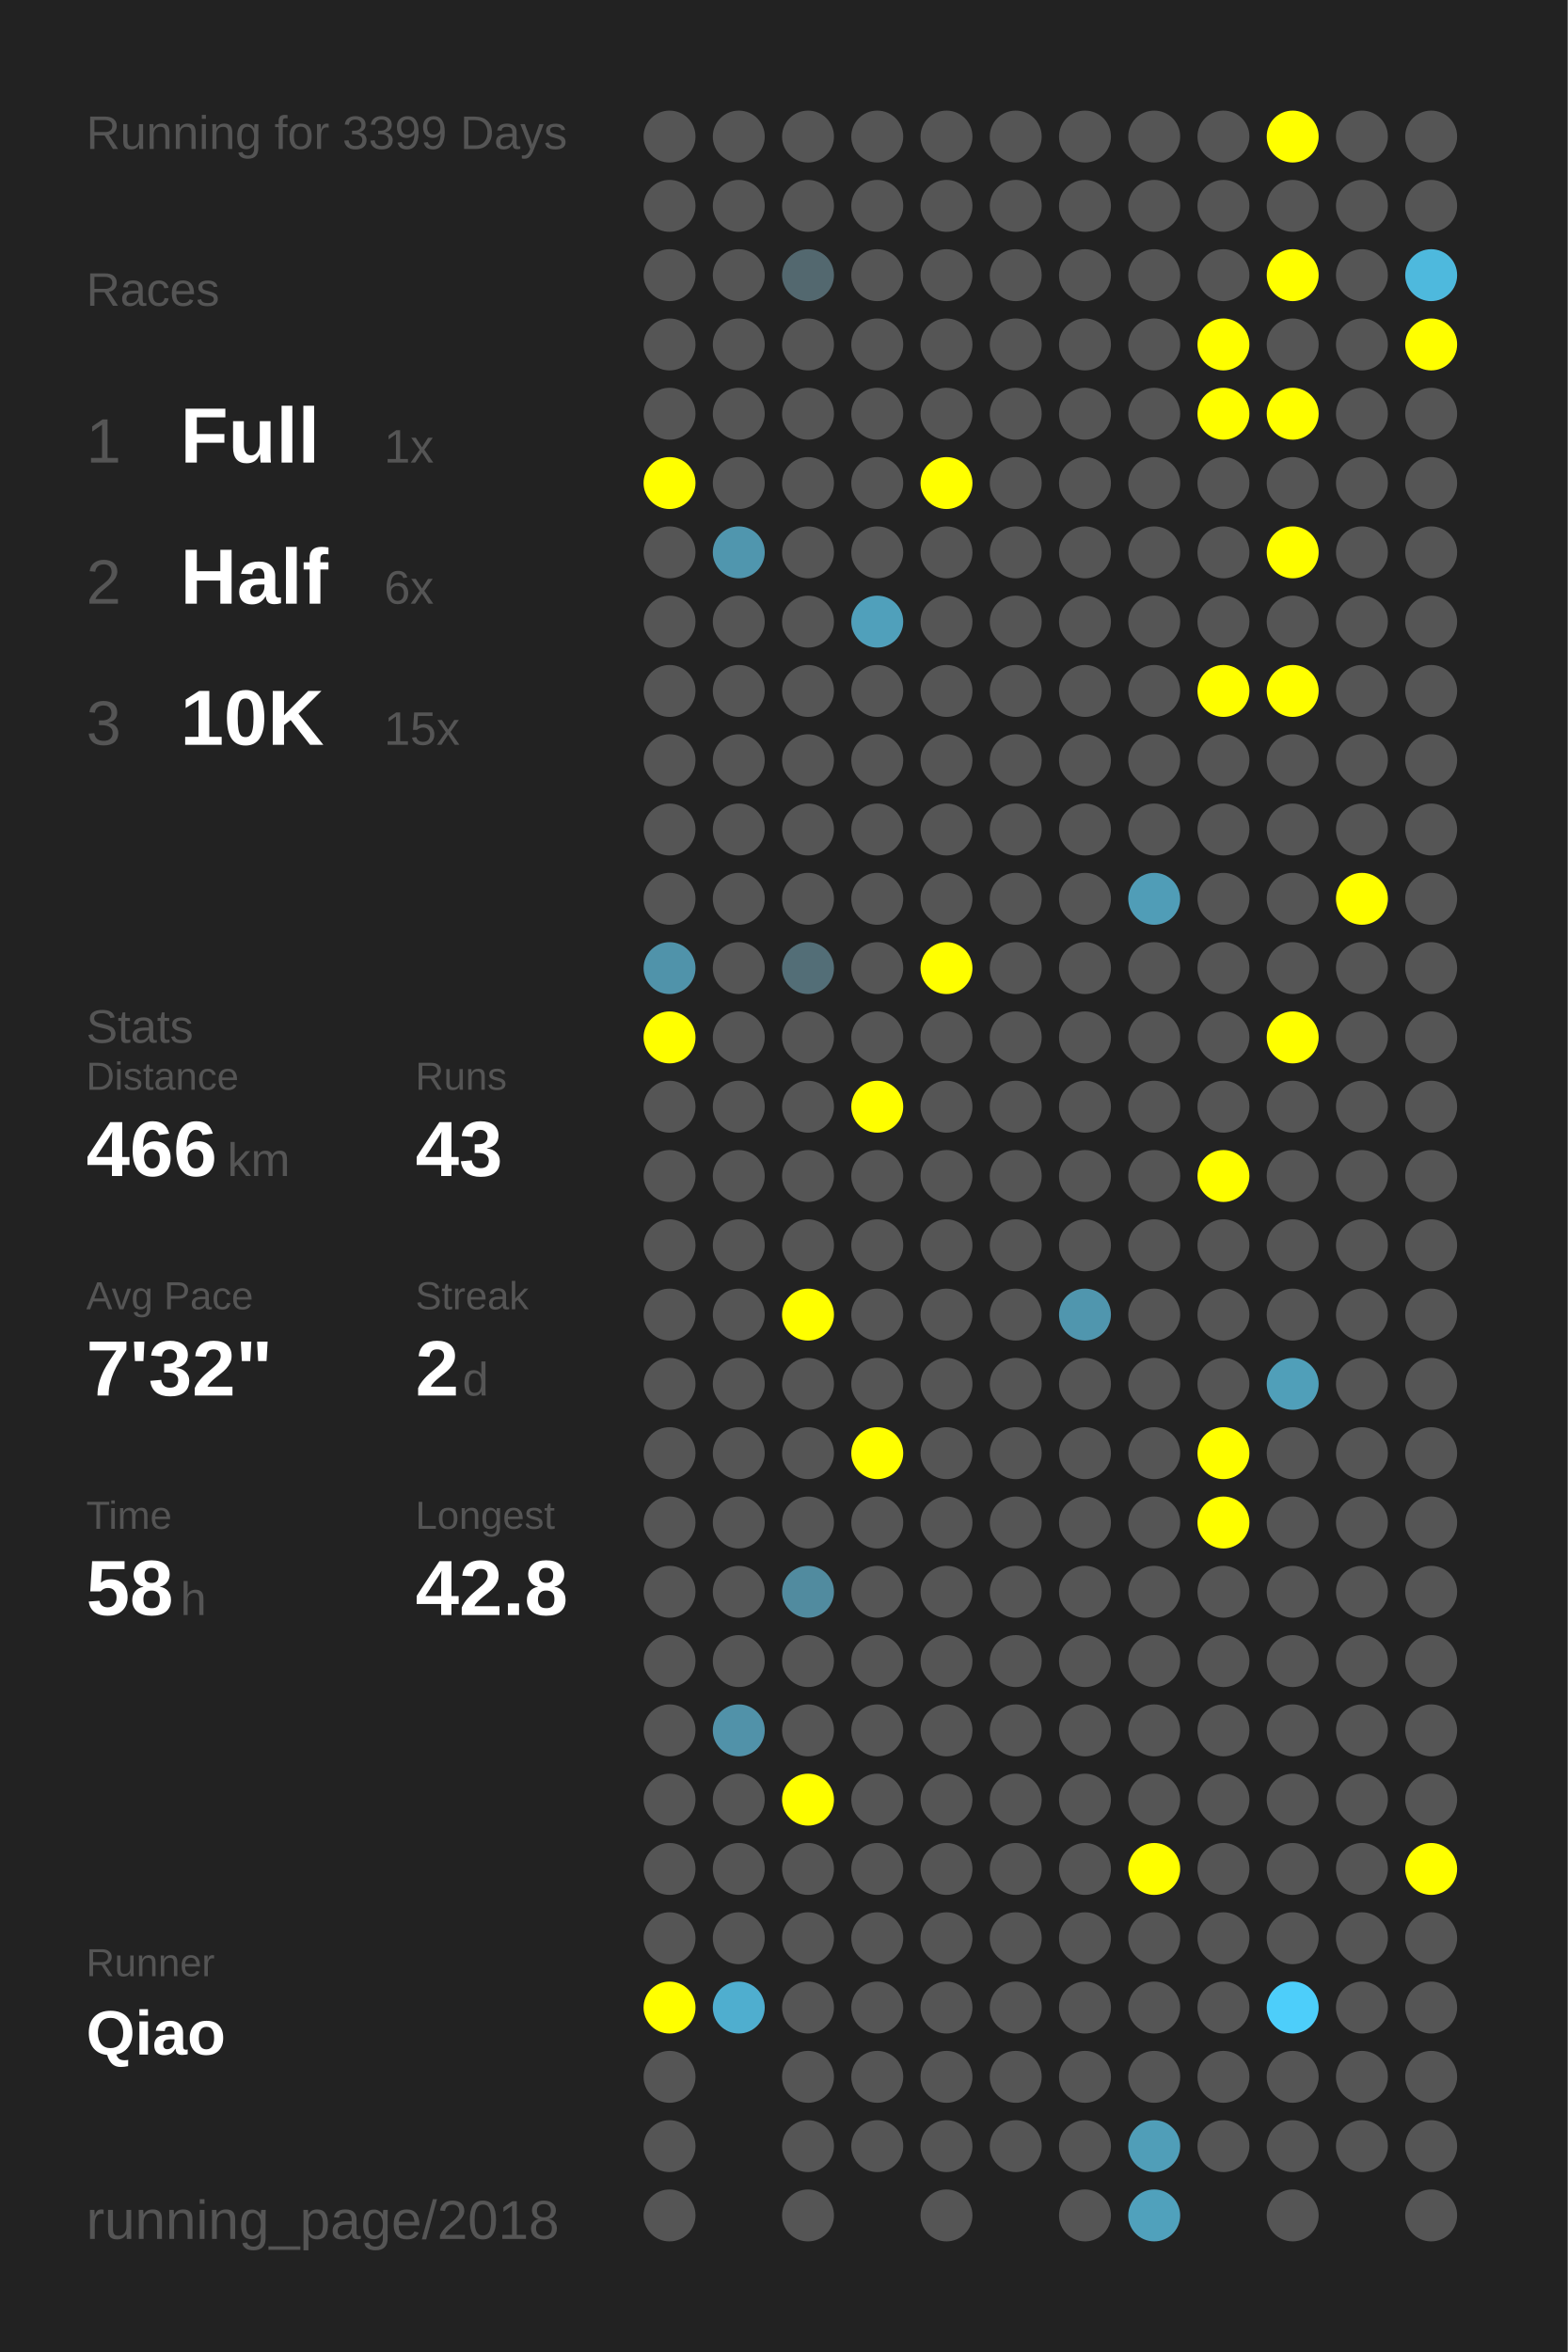
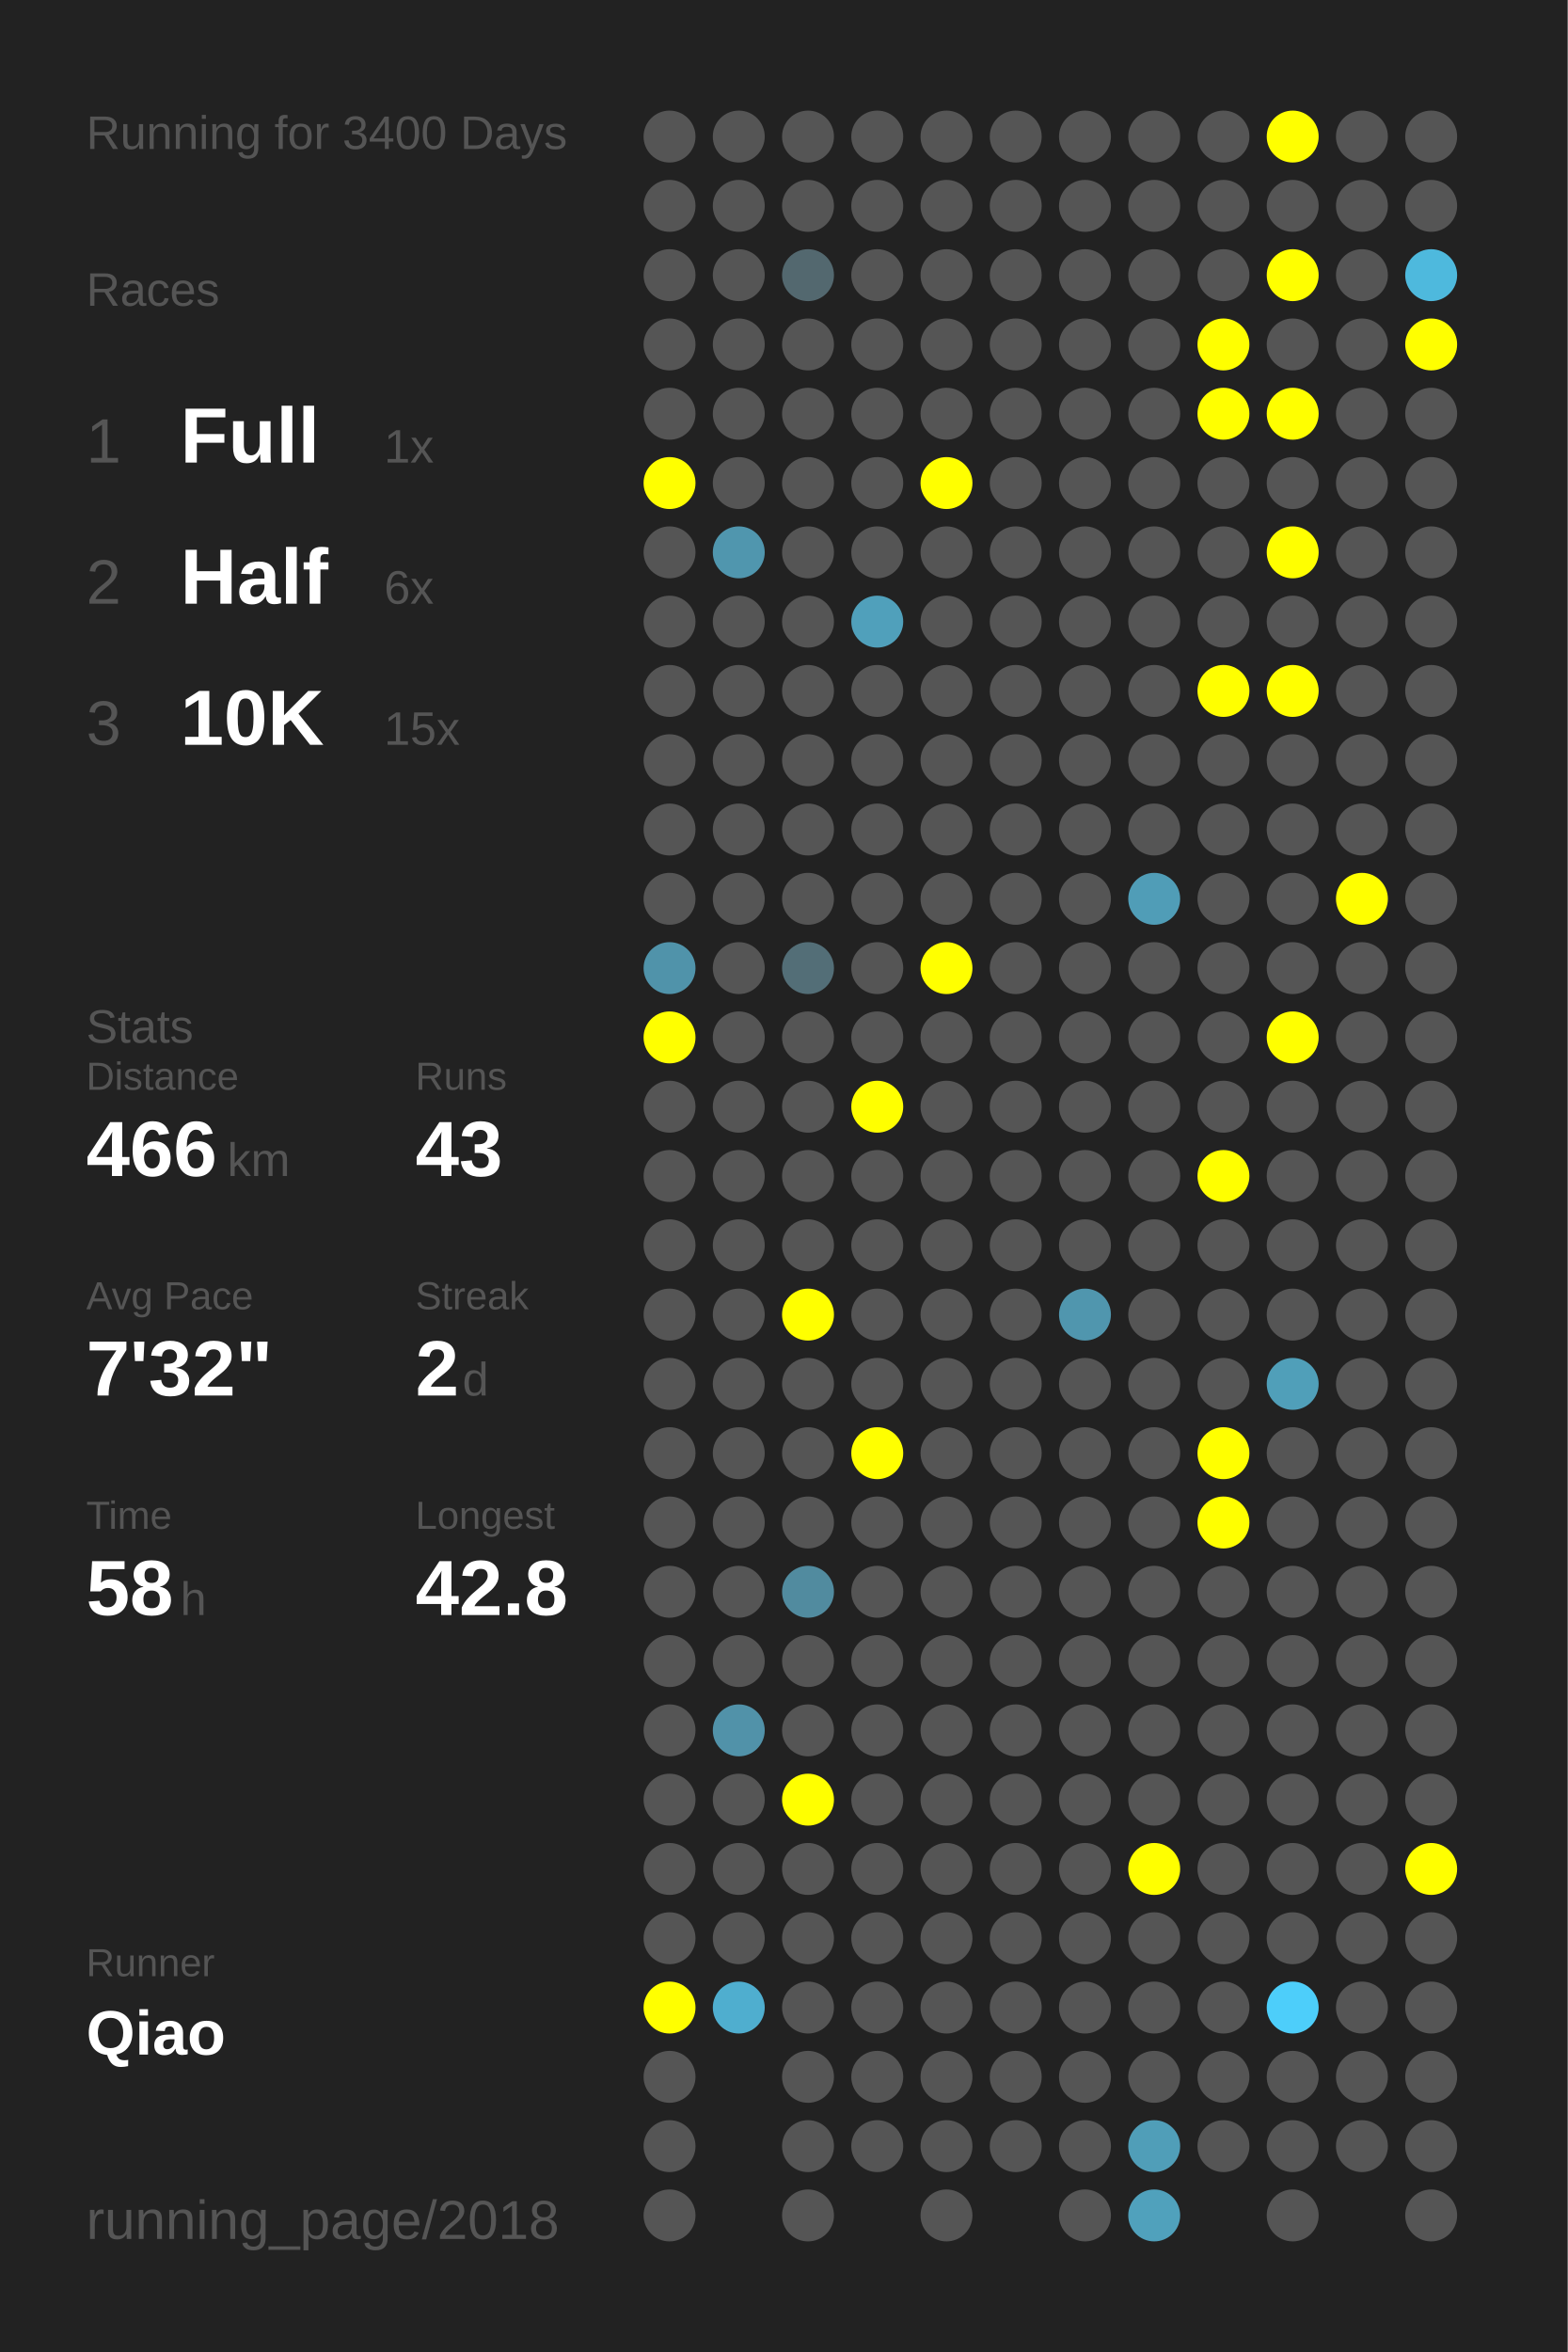
<svg xmlns="http://www.w3.org/2000/svg" baseProfile="full" height="300mm" version="1.1" viewBox="0,0,200,300" width="200mm">
  <defs />
  <rect fill="#222222" height="300" width="200" x="0" y="0" />
-   <text fill="#555555" style="font-size:6px; font-family:Arial;" x="11" y="19">Running for 3399 Days</text>
+   <text fill="#555555" style="font-size:6px; font-family:Arial;" x="11" y="19">Running for 3400 Days</text>
  <text fill="#555555" style="font-size:6px; font-family:Arial;" x="11" y="39">Races</text>
  <text fill="#555555" style="font-size:8px; font-family:Arial;" x="11" y="59">1</text>
  <text fill="#FFFFFF" style="font-size:10px; font-family:Arial; font-weight:bold;" x="23" y="59">Full</text>
  <text fill="#555555" style="font-size:6px; font-family:Arial;" x="49" y="59">1x</text>
  <text fill="#555555" style="font-size:8px; font-family:Arial;" x="11" y="77">2</text>
  <text fill="#FFFFFF" style="font-size:10px; font-family:Arial; font-weight:bold;" x="23" y="77">Half</text>
  <text fill="#555555" style="font-size:6px; font-family:Arial;" x="49" y="77">6x</text>
  <text fill="#555555" style="font-size:8px; font-family:Arial;" x="11" y="95">3</text>
  <text fill="#FFFFFF" style="font-size:10px; font-family:Arial; font-weight:bold;" x="23" y="95">10K</text>
  <text fill="#555555" style="font-size:6px; font-family:Arial;" x="49" y="95">15x</text>
  <text fill="#555555" style="font-size:6px; font-family:Arial;" x="11" y="133">Stats</text>
  <text fill="#555555" style="font-size:5px; font-family:Arial;" x="11" y="139">Distance</text>
  <text fill="#FFFFFF" style="font-size:10px; font-family:Arial; font-weight:bold;" x="11" y="150">466</text>
  <text fill="#555555" style="font-size:6px; font-family:Arial;" x="29" y="150">km</text>
  <text fill="#555555" style="font-size:5px; font-family:Arial;" x="53" y="139">Runs</text>
  <text fill="#FFFFFF" style="font-size:10px; font-family:Arial; font-weight:bold;" x="53" y="150">43</text>
  <text fill="#555555" style="font-size:5px; font-family:Arial;" x="11" y="167">Avg Pace</text>
  <text fill="#FFFFFF" style="font-size:10px; font-family:Arial; font-weight:bold;" x="11" y="178">7'32"</text>
  <text fill="#555555" style="font-size:5px; font-family:Arial;" x="53" y="167">Streak</text>
  <text fill="#FFFFFF" style="font-size:10px; font-family:Arial; font-weight:bold;" x="53" y="178">2</text>
  <text fill="#555555" style="font-size:6px; font-family:Arial;" x="59" y="178">d</text>
  <text fill="#555555" style="font-size:5px; font-family:Arial;" x="11" y="195">Time</text>
  <text fill="#FFFFFF" style="font-size:10px; font-family:Arial; font-weight:bold;" x="11" y="206">58</text>
  <text fill="#555555" style="font-size:6px; font-family:Arial;" x="23" y="206">h</text>
  <text fill="#555555" style="font-size:5px; font-family:Arial;" x="53" y="195">Longest</text>
  <text fill="#FFFFFF" style="font-size:10px; font-family:Arial; font-weight:bold;" x="53" y="206">42.8</text>
  <text fill="#555555" style="font-size:5px; font-family:Arial;" x="11" y="252.065">Runner</text>
  <text fill="#FFFFFF" style="font-size:8px; font-family:Arial; font-weight:bold;" x="11" y="262.065">Qiao</text>
  <text fill="#555555" style="font-size:7px; font-family:Arial;" x="11" y="285.581">running_page/2018</text>
  <circle cx="85.417" cy="17.419" fill="#555555" r="3.312" />
  <circle cx="85.417" cy="26.258" fill="#555555" r="3.312" />
  <circle cx="85.417" cy="35.097" fill="#555555" r="3.312" />
  <circle cx="85.417" cy="43.935" fill="#555555" r="3.312" />
  <circle cx="85.417" cy="52.774" fill="#555555" r="3.312" />
  <circle cx="85.417" cy="61.613" fill="#FFFF00" r="3.312" />
  <circle cx="85.417" cy="70.452" fill="#555555" r="3.312" />
  <circle cx="85.417" cy="79.29" fill="#555555" r="3.312" />
  <circle cx="85.417" cy="88.129" fill="#555555" r="3.312" />
  <circle cx="85.417" cy="96.968" fill="#555555" r="3.312" />
  <circle cx="85.417" cy="105.806" fill="#555555" r="3.312" />
  <circle cx="85.417" cy="114.645" fill="#555555" r="3.312" />
  <circle cx="85.417" cy="123.484" fill="#5093aa" r="3.312" />
  <circle cx="85.417" cy="132.323" fill="#FFFF00" r="3.312" />
  <circle cx="85.417" cy="141.161" fill="#555555" r="3.312" />
  <circle cx="85.417" cy="150" fill="#555555" r="3.312" />
  <circle cx="85.417" cy="158.839" fill="#555555" r="3.312" />
  <circle cx="85.417" cy="167.677" fill="#555555" r="3.312" />
  <circle cx="85.417" cy="176.516" fill="#555555" r="3.312" />
  <circle cx="85.417" cy="185.355" fill="#555555" r="3.312" />
  <circle cx="85.417" cy="194.194" fill="#555555" r="3.312" />
  <circle cx="85.417" cy="203.032" fill="#555555" r="3.312" />
  <circle cx="85.417" cy="211.871" fill="#555555" r="3.312" />
  <circle cx="85.417" cy="220.71" fill="#555555" r="3.312" />
  <circle cx="85.417" cy="229.548" fill="#555555" r="3.312" />
  <circle cx="85.417" cy="238.387" fill="#555555" r="3.312" />
  <circle cx="85.417" cy="247.226" fill="#555555" r="3.312" />
  <circle cx="85.417" cy="256.065" fill="#FFFF00" r="3.312" />
  <circle cx="85.417" cy="264.903" fill="#555555" r="3.312" />
  <circle cx="85.417" cy="273.742" fill="#555555" r="3.312" />
  <circle cx="85.417" cy="282.581" fill="#555555" r="3.312" />
  <circle cx="94.25" cy="17.419" fill="#555555" r="3.312" />
  <circle cx="94.25" cy="26.258" fill="#555555" r="3.312" />
  <circle cx="94.25" cy="35.097" fill="#555555" r="3.312" />
  <circle cx="94.25" cy="43.935" fill="#555555" r="3.312" />
  <circle cx="94.25" cy="52.774" fill="#555555" r="3.312" />
  <circle cx="94.25" cy="61.613" fill="#555555" r="3.312" />
  <circle cx="94.25" cy="70.452" fill="#5096ae" r="3.312" />
  <circle cx="94.25" cy="79.29" fill="#555555" r="3.312" />
  <circle cx="94.25" cy="88.129" fill="#555555" r="3.312" />
  <circle cx="94.25" cy="96.968" fill="#555555" r="3.312" />
  <circle cx="94.25" cy="105.806" fill="#555555" r="3.312" />
  <circle cx="94.25" cy="114.645" fill="#555555" r="3.312" />
  <circle cx="94.25" cy="123.484" fill="#555555" r="3.312" />
  <circle cx="94.25" cy="132.323" fill="#555555" r="3.312" />
  <circle cx="94.25" cy="141.161" fill="#555555" r="3.312" />
  <circle cx="94.25" cy="150" fill="#555555" r="3.312" />
  <circle cx="94.25" cy="158.839" fill="#555555" r="3.312" />
  <circle cx="94.25" cy="167.677" fill="#555555" r="3.312" />
  <circle cx="94.25" cy="176.516" fill="#555555" r="3.312" />
  <circle cx="94.25" cy="185.355" fill="#555555" r="3.312" />
  <circle cx="94.25" cy="194.194" fill="#555555" r="3.312" />
  <circle cx="94.25" cy="203.032" fill="#555555" r="3.312" />
  <circle cx="94.25" cy="211.871" fill="#555555" r="3.312" />
  <circle cx="94.25" cy="220.71" fill="#5192a9" r="3.312" />
  <circle cx="94.25" cy="229.548" fill="#555555" r="3.312" />
  <circle cx="94.25" cy="238.387" fill="#555555" r="3.312" />
  <circle cx="94.25" cy="247.226" fill="#555555" r="3.312" />
  <circle cx="94.25" cy="256.065" fill="#4faecf" r="3.312" />
  <circle cx="103.083" cy="17.419" fill="#555555" r="3.312" />
  <circle cx="103.083" cy="26.258" fill="#555555" r="3.312" />
  <circle cx="103.083" cy="35.097" fill="#53686f" r="3.312" />
  <circle cx="103.083" cy="43.935" fill="#555555" r="3.312" />
  <circle cx="103.083" cy="52.774" fill="#555555" r="3.312" />
  <circle cx="103.083" cy="61.613" fill="#555555" r="3.312" />
  <circle cx="103.083" cy="70.452" fill="#555555" r="3.312" />
  <circle cx="103.083" cy="79.29" fill="#555555" r="3.312" />
  <circle cx="103.083" cy="88.129" fill="#555555" r="3.312" />
  <circle cx="103.083" cy="96.968" fill="#555555" r="3.312" />
  <circle cx="103.083" cy="105.806" fill="#555555" r="3.312" />
  <circle cx="103.083" cy="114.645" fill="#555555" r="3.312" />
  <circle cx="103.083" cy="123.484" fill="#536e77" r="3.312" />
  <circle cx="103.083" cy="132.323" fill="#555555" r="3.312" />
  <circle cx="103.083" cy="141.161" fill="#555555" r="3.312" />
  <circle cx="103.083" cy="150" fill="#555555" r="3.312" />
  <circle cx="103.083" cy="158.839" fill="#555555" r="3.312" />
  <circle cx="103.083" cy="167.677" fill="#FFFF00" r="3.312" />
  <circle cx="103.083" cy="176.516" fill="#555555" r="3.312" />
  <circle cx="103.083" cy="185.355" fill="#555555" r="3.312" />
  <circle cx="103.083" cy="194.194" fill="#555555" r="3.312" />
  <circle cx="103.083" cy="203.032" fill="#518b9f" r="3.312" />
  <circle cx="103.083" cy="211.871" fill="#555555" r="3.312" />
  <circle cx="103.083" cy="220.71" fill="#555555" r="3.312" />
  <circle cx="103.083" cy="229.548" fill="#FFFF00" r="3.312" />
  <circle cx="103.083" cy="238.387" fill="#555555" r="3.312" />
  <circle cx="103.083" cy="247.226" fill="#555555" r="3.312" />
  <circle cx="103.083" cy="256.065" fill="#555555" r="3.312" />
  <circle cx="103.083" cy="264.903" fill="#555555" r="3.312" />
  <circle cx="103.083" cy="273.742" fill="#555555" r="3.312" />
  <circle cx="103.083" cy="282.581" fill="#555555" r="3.312" />
  <circle cx="111.917" cy="17.419" fill="#555555" r="3.312" />
  <circle cx="111.917" cy="26.258" fill="#555555" r="3.312" />
  <circle cx="111.917" cy="35.097" fill="#555555" r="3.312" />
  <circle cx="111.917" cy="43.935" fill="#555555" r="3.312" />
  <circle cx="111.917" cy="52.774" fill="#555555" r="3.312" />
  <circle cx="111.917" cy="61.613" fill="#555555" r="3.312" />
  <circle cx="111.917" cy="70.452" fill="#555555" r="3.312" />
  <circle cx="111.917" cy="79.29" fill="#50a0bb" r="3.312" />
  <circle cx="111.917" cy="88.129" fill="#555555" r="3.312" />
  <circle cx="111.917" cy="96.968" fill="#555555" r="3.312" />
  <circle cx="111.917" cy="105.806" fill="#555555" r="3.312" />
  <circle cx="111.917" cy="114.645" fill="#555555" r="3.312" />
  <circle cx="111.917" cy="123.484" fill="#555555" r="3.312" />
  <circle cx="111.917" cy="132.323" fill="#555555" r="3.312" />
  <circle cx="111.917" cy="141.161" fill="#FFFF00" r="3.312" />
  <circle cx="111.917" cy="150" fill="#555555" r="3.312" />
  <circle cx="111.917" cy="158.839" fill="#555555" r="3.312" />
  <circle cx="111.917" cy="167.677" fill="#555555" r="3.312" />
  <circle cx="111.917" cy="176.516" fill="#555555" r="3.312" />
  <circle cx="111.917" cy="185.355" fill="#FFFF00" r="3.312" />
  <circle cx="111.917" cy="194.194" fill="#555555" r="3.312" />
  <circle cx="111.917" cy="203.032" fill="#555555" r="3.312" />
  <circle cx="111.917" cy="211.871" fill="#555555" r="3.312" />
  <circle cx="111.917" cy="220.71" fill="#555555" r="3.312" />
  <circle cx="111.917" cy="229.548" fill="#555555" r="3.312" />
  <circle cx="111.917" cy="238.387" fill="#555555" r="3.312" />
  <circle cx="111.917" cy="247.226" fill="#555555" r="3.312" />
  <circle cx="111.917" cy="256.065" fill="#555555" r="3.312" />
  <circle cx="111.917" cy="264.903" fill="#555555" r="3.312" />
  <circle cx="111.917" cy="273.742" fill="#555555" r="3.312" />
  <circle cx="120.75" cy="17.419" fill="#555555" r="3.312" />
  <circle cx="120.75" cy="26.258" fill="#555555" r="3.312" />
  <circle cx="120.75" cy="35.097" fill="#555555" r="3.312" />
  <circle cx="120.75" cy="43.935" fill="#555555" r="3.312" />
  <circle cx="120.75" cy="52.774" fill="#555555" r="3.312" />
  <circle cx="120.75" cy="61.613" fill="#FFFF00" r="3.312" />
  <circle cx="120.75" cy="70.452" fill="#555555" r="3.312" />
  <circle cx="120.75" cy="79.29" fill="#555555" r="3.312" />
  <circle cx="120.75" cy="88.129" fill="#555555" r="3.312" />
  <circle cx="120.75" cy="96.968" fill="#555555" r="3.312" />
  <circle cx="120.75" cy="105.806" fill="#555555" r="3.312" />
  <circle cx="120.75" cy="114.645" fill="#555555" r="3.312" />
  <circle cx="120.75" cy="123.484" fill="#FFFF00" r="3.312" />
  <circle cx="120.75" cy="132.323" fill="#555555" r="3.312" />
  <circle cx="120.75" cy="141.161" fill="#555555" r="3.312" />
  <circle cx="120.75" cy="150" fill="#555555" r="3.312" />
  <circle cx="120.75" cy="158.839" fill="#555555" r="3.312" />
  <circle cx="120.75" cy="167.677" fill="#555555" r="3.312" />
  <circle cx="120.75" cy="176.516" fill="#555555" r="3.312" />
  <circle cx="120.75" cy="185.355" fill="#555555" r="3.312" />
  <circle cx="120.75" cy="194.194" fill="#555555" r="3.312" />
  <circle cx="120.75" cy="203.032" fill="#555555" r="3.312" />
  <circle cx="120.75" cy="211.871" fill="#555555" r="3.312" />
  <circle cx="120.75" cy="220.71" fill="#555555" r="3.312" />
  <circle cx="120.75" cy="229.548" fill="#555555" r="3.312" />
  <circle cx="120.75" cy="238.387" fill="#555555" r="3.312" />
  <circle cx="120.75" cy="247.226" fill="#555555" r="3.312" />
  <circle cx="120.75" cy="256.065" fill="#555555" r="3.312" />
  <circle cx="120.75" cy="264.903" fill="#555555" r="3.312" />
  <circle cx="120.75" cy="273.742" fill="#555555" r="3.312" />
  <circle cx="120.75" cy="282.581" fill="#555555" r="3.312" />
  <circle cx="129.583" cy="17.419" fill="#555555" r="3.312" />
  <circle cx="129.583" cy="26.258" fill="#555555" r="3.312" />
  <circle cx="129.583" cy="35.097" fill="#555555" r="3.312" />
  <circle cx="129.583" cy="43.935" fill="#555555" r="3.312" />
  <circle cx="129.583" cy="52.774" fill="#555555" r="3.312" />
  <circle cx="129.583" cy="61.613" fill="#555555" r="3.312" />
  <circle cx="129.583" cy="70.452" fill="#555555" r="3.312" />
  <circle cx="129.583" cy="79.29" fill="#555555" r="3.312" />
  <circle cx="129.583" cy="88.129" fill="#555555" r="3.312" />
  <circle cx="129.583" cy="96.968" fill="#555555" r="3.312" />
  <circle cx="129.583" cy="105.806" fill="#555555" r="3.312" />
  <circle cx="129.583" cy="114.645" fill="#555555" r="3.312" />
  <circle cx="129.583" cy="123.484" fill="#555555" r="3.312" />
  <circle cx="129.583" cy="132.323" fill="#555555" r="3.312" />
  <circle cx="129.583" cy="141.161" fill="#555555" r="3.312" />
  <circle cx="129.583" cy="150" fill="#555555" r="3.312" />
  <circle cx="129.583" cy="158.839" fill="#555555" r="3.312" />
  <circle cx="129.583" cy="167.677" fill="#555555" r="3.312" />
  <circle cx="129.583" cy="176.516" fill="#555555" r="3.312" />
  <circle cx="129.583" cy="185.355" fill="#555555" r="3.312" />
  <circle cx="129.583" cy="194.194" fill="#555555" r="3.312" />
  <circle cx="129.583" cy="203.032" fill="#555555" r="3.312" />
  <circle cx="129.583" cy="211.871" fill="#555555" r="3.312" />
  <circle cx="129.583" cy="220.71" fill="#555555" r="3.312" />
  <circle cx="129.583" cy="229.548" fill="#555555" r="3.312" />
  <circle cx="129.583" cy="238.387" fill="#555555" r="3.312" />
  <circle cx="129.583" cy="247.226" fill="#555555" r="3.312" />
  <circle cx="129.583" cy="256.065" fill="#555555" r="3.312" />
  <circle cx="129.583" cy="264.903" fill="#555555" r="3.312" />
  <circle cx="129.583" cy="273.742" fill="#555555" r="3.312" />
  <circle cx="138.417" cy="17.419" fill="#555555" r="3.312" />
  <circle cx="138.417" cy="26.258" fill="#555555" r="3.312" />
  <circle cx="138.417" cy="35.097" fill="#555555" r="3.312" />
  <circle cx="138.417" cy="43.935" fill="#555555" r="3.312" />
  <circle cx="138.417" cy="52.774" fill="#555555" r="3.312" />
  <circle cx="138.417" cy="61.613" fill="#555555" r="3.312" />
  <circle cx="138.417" cy="70.452" fill="#555555" r="3.312" />
  <circle cx="138.417" cy="79.29" fill="#555555" r="3.312" />
  <circle cx="138.417" cy="88.129" fill="#555555" r="3.312" />
  <circle cx="138.417" cy="96.968" fill="#555555" r="3.312" />
  <circle cx="138.417" cy="105.806" fill="#555555" r="3.312" />
  <circle cx="138.417" cy="114.645" fill="#555555" r="3.312" />
  <circle cx="138.417" cy="123.484" fill="#555555" r="3.312" />
  <circle cx="138.417" cy="132.323" fill="#555555" r="3.312" />
  <circle cx="138.417" cy="141.161" fill="#555555" r="3.312" />
  <circle cx="138.417" cy="150" fill="#555555" r="3.312" />
  <circle cx="138.417" cy="158.839" fill="#555555" r="3.312" />
  <circle cx="138.417" cy="167.677" fill="#5096ae" r="3.312" />
  <circle cx="138.417" cy="176.516" fill="#555555" r="3.312" />
  <circle cx="138.417" cy="185.355" fill="#555555" r="3.312" />
  <circle cx="138.417" cy="194.194" fill="#555555" r="3.312" />
  <circle cx="138.417" cy="203.032" fill="#555555" r="3.312" />
  <circle cx="138.417" cy="211.871" fill="#555555" r="3.312" />
  <circle cx="138.417" cy="220.71" fill="#555555" r="3.312" />
  <circle cx="138.417" cy="229.548" fill="#555555" r="3.312" />
  <circle cx="138.417" cy="238.387" fill="#555555" r="3.312" />
  <circle cx="138.417" cy="247.226" fill="#555555" r="3.312" />
  <circle cx="138.417" cy="256.065" fill="#555555" r="3.312" />
  <circle cx="138.417" cy="264.903" fill="#555555" r="3.312" />
  <circle cx="138.417" cy="273.742" fill="#555555" r="3.312" />
  <circle cx="138.417" cy="282.581" fill="#555555" r="3.312" />
  <circle cx="147.25" cy="17.419" fill="#555555" r="3.312" />
  <circle cx="147.25" cy="26.258" fill="#555555" r="3.312" />
  <circle cx="147.25" cy="35.097" fill="#555555" r="3.312" />
  <circle cx="147.25" cy="43.935" fill="#555555" r="3.312" />
  <circle cx="147.25" cy="52.774" fill="#555555" r="3.312" />
  <circle cx="147.25" cy="61.613" fill="#555555" r="3.312" />
  <circle cx="147.25" cy="70.452" fill="#555555" r="3.312" />
  <circle cx="147.25" cy="79.29" fill="#555555" r="3.312" />
  <circle cx="147.25" cy="88.129" fill="#555555" r="3.312" />
  <circle cx="147.25" cy="96.968" fill="#555555" r="3.312" />
  <circle cx="147.25" cy="105.806" fill="#555555" r="3.312" />
  <circle cx="147.25" cy="114.645" fill="#509db7" r="3.312" />
  <circle cx="147.25" cy="123.484" fill="#555555" r="3.312" />
  <circle cx="147.25" cy="132.323" fill="#555555" r="3.312" />
  <circle cx="147.25" cy="141.161" fill="#555555" r="3.312" />
  <circle cx="147.25" cy="150" fill="#555555" r="3.312" />
  <circle cx="147.25" cy="158.839" fill="#555555" r="3.312" />
  <circle cx="147.25" cy="167.677" fill="#555555" r="3.312" />
  <circle cx="147.25" cy="176.516" fill="#555555" r="3.312" />
  <circle cx="147.25" cy="185.355" fill="#555555" r="3.312" />
  <circle cx="147.25" cy="194.194" fill="#555555" r="3.312" />
  <circle cx="147.25" cy="203.032" fill="#555555" r="3.312" />
  <circle cx="147.25" cy="211.871" fill="#555555" r="3.312" />
  <circle cx="147.25" cy="220.71" fill="#555555" r="3.312" />
  <circle cx="147.25" cy="229.548" fill="#555555" r="3.312" />
  <circle cx="147.25" cy="238.387" fill="#FFFF00" r="3.312" />
  <circle cx="147.25" cy="247.226" fill="#555555" r="3.312" />
  <circle cx="147.25" cy="256.065" fill="#555555" r="3.312" />
  <circle cx="147.25" cy="264.903" fill="#555555" r="3.312" />
  <circle cx="147.25" cy="273.742" fill="#509eb8" r="3.312" />
  <circle cx="147.25" cy="282.581" fill="#50a1bc" r="3.312" />
  <circle cx="156.083" cy="17.419" fill="#555555" r="3.312" />
  <circle cx="156.083" cy="26.258" fill="#555555" r="3.312" />
  <circle cx="156.083" cy="35.097" fill="#555555" r="3.312" />
  <circle cx="156.083" cy="43.935" fill="#FFFF00" r="3.312" />
  <circle cx="156.083" cy="52.774" fill="#FFFF00" r="3.312" />
  <circle cx="156.083" cy="61.613" fill="#555555" r="3.312" />
  <circle cx="156.083" cy="70.452" fill="#555555" r="3.312" />
  <circle cx="156.083" cy="79.29" fill="#555555" r="3.312" />
  <circle cx="156.083" cy="88.129" fill="#FFFF00" r="3.312" />
  <circle cx="156.083" cy="96.968" fill="#555555" r="3.312" />
  <circle cx="156.083" cy="105.806" fill="#555555" r="3.312" />
  <circle cx="156.083" cy="114.645" fill="#555555" r="3.312" />
  <circle cx="156.083" cy="123.484" fill="#555555" r="3.312" />
  <circle cx="156.083" cy="132.323" fill="#555555" r="3.312" />
  <circle cx="156.083" cy="141.161" fill="#555555" r="3.312" />
  <circle cx="156.083" cy="150" fill="#FFFF00" r="3.312" />
  <circle cx="156.083" cy="158.839" fill="#555555" r="3.312" />
  <circle cx="156.083" cy="167.677" fill="#555555" r="3.312" />
  <circle cx="156.083" cy="176.516" fill="#555555" r="3.312" />
  <circle cx="156.083" cy="185.355" fill="#FFFF00" r="3.312" />
  <circle cx="156.083" cy="194.194" fill="#FFFF00" r="3.312" />
  <circle cx="156.083" cy="203.032" fill="#555555" r="3.312" />
  <circle cx="156.083" cy="211.871" fill="#555555" r="3.312" />
  <circle cx="156.083" cy="220.71" fill="#555555" r="3.312" />
  <circle cx="156.083" cy="229.548" fill="#555555" r="3.312" />
  <circle cx="156.083" cy="238.387" fill="#555555" r="3.312" />
  <circle cx="156.083" cy="247.226" fill="#555555" r="3.312" />
  <circle cx="156.083" cy="256.065" fill="#555555" r="3.312" />
  <circle cx="156.083" cy="264.903" fill="#555555" r="3.312" />
  <circle cx="156.083" cy="273.742" fill="#555555" r="3.312" />
  <circle cx="164.917" cy="17.419" fill="#FFFF00" r="3.312" />
  <circle cx="164.917" cy="26.258" fill="#555555" r="3.312" />
  <circle cx="164.917" cy="35.097" fill="#FFFF00" r="3.312" />
  <circle cx="164.917" cy="43.935" fill="#555555" r="3.312" />
  <circle cx="164.917" cy="52.774" fill="#FFFF00" r="3.312" />
  <circle cx="164.917" cy="61.613" fill="#555555" r="3.312" />
  <circle cx="164.917" cy="70.452" fill="#FFFF00" r="3.312" />
  <circle cx="164.917" cy="79.29" fill="#555555" r="3.312" />
  <circle cx="164.917" cy="88.129" fill="#FFFF00" r="3.312" />
  <circle cx="164.917" cy="96.968" fill="#555555" r="3.312" />
  <circle cx="164.917" cy="105.806" fill="#555555" r="3.312" />
  <circle cx="164.917" cy="114.645" fill="#555555" r="3.312" />
  <circle cx="164.917" cy="123.484" fill="#555555" r="3.312" />
  <circle cx="164.917" cy="132.323" fill="#FFFF00" r="3.312" />
  <circle cx="164.917" cy="141.161" fill="#555555" r="3.312" />
  <circle cx="164.917" cy="150" fill="#555555" r="3.312" />
  <circle cx="164.917" cy="158.839" fill="#555555" r="3.312" />
  <circle cx="164.917" cy="167.677" fill="#555555" r="3.312" />
  <circle cx="164.917" cy="176.516" fill="#509fb9" r="3.312" />
  <circle cx="164.917" cy="185.355" fill="#555555" r="3.312" />
  <circle cx="164.917" cy="194.194" fill="#555555" r="3.312" />
  <circle cx="164.917" cy="203.032" fill="#555555" r="3.312" />
  <circle cx="164.917" cy="211.871" fill="#555555" r="3.312" />
  <circle cx="164.917" cy="220.71" fill="#555555" r="3.312" />
  <circle cx="164.917" cy="229.548" fill="#555555" r="3.312" />
  <circle cx="164.917" cy="238.387" fill="#555555" r="3.312" />
  <circle cx="164.917" cy="247.226" fill="#555555" r="3.312" />
  <circle cx="164.917" cy="256.065" fill="#4dcefa" r="3.312" />
  <circle cx="164.917" cy="264.903" fill="#555555" r="3.312" />
  <circle cx="164.917" cy="273.742" fill="#555555" r="3.312" />
  <circle cx="164.917" cy="282.581" fill="#555555" r="3.312" />
  <circle cx="173.75" cy="17.419" fill="#555555" r="3.312" />
  <circle cx="173.75" cy="26.258" fill="#555555" r="3.312" />
  <circle cx="173.75" cy="35.097" fill="#555555" r="3.312" />
  <circle cx="173.75" cy="43.935" fill="#555555" r="3.312" />
  <circle cx="173.75" cy="52.774" fill="#555555" r="3.312" />
  <circle cx="173.75" cy="61.613" fill="#555555" r="3.312" />
  <circle cx="173.75" cy="70.452" fill="#555555" r="3.312" />
  <circle cx="173.75" cy="79.29" fill="#555555" r="3.312" />
  <circle cx="173.75" cy="88.129" fill="#555555" r="3.312" />
  <circle cx="173.75" cy="96.968" fill="#555555" r="3.312" />
  <circle cx="173.75" cy="105.806" fill="#555555" r="3.312" />
  <circle cx="173.75" cy="114.645" fill="#FFFF00" r="3.312" />
  <circle cx="173.75" cy="123.484" fill="#555555" r="3.312" />
  <circle cx="173.75" cy="132.323" fill="#555555" r="3.312" />
  <circle cx="173.75" cy="141.161" fill="#555555" r="3.312" />
  <circle cx="173.75" cy="150" fill="#555555" r="3.312" />
  <circle cx="173.75" cy="158.839" fill="#555555" r="3.312" />
  <circle cx="173.75" cy="167.677" fill="#555555" r="3.312" />
  <circle cx="173.75" cy="176.516" fill="#555555" r="3.312" />
  <circle cx="173.75" cy="185.355" fill="#555555" r="3.312" />
  <circle cx="173.75" cy="194.194" fill="#555555" r="3.312" />
  <circle cx="173.75" cy="203.032" fill="#555555" r="3.312" />
  <circle cx="173.75" cy="211.871" fill="#555555" r="3.312" />
  <circle cx="173.75" cy="220.71" fill="#555555" r="3.312" />
  <circle cx="173.75" cy="229.548" fill="#555555" r="3.312" />
  <circle cx="173.75" cy="238.387" fill="#555555" r="3.312" />
  <circle cx="173.75" cy="247.226" fill="#555555" r="3.312" />
  <circle cx="173.75" cy="256.065" fill="#555555" r="3.312" />
  <circle cx="173.75" cy="264.903" fill="#555555" r="3.312" />
  <circle cx="173.75" cy="273.742" fill="#555555" r="3.312" />
  <circle cx="182.583" cy="17.419" fill="#555555" r="3.312" />
  <circle cx="182.583" cy="26.258" fill="#555555" r="3.312" />
  <circle cx="182.583" cy="35.097" fill="#4eb9dd" r="3.312" />
  <circle cx="182.583" cy="43.935" fill="#FFFF00" r="3.312" />
  <circle cx="182.583" cy="52.774" fill="#555555" r="3.312" />
  <circle cx="182.583" cy="61.613" fill="#555555" r="3.312" />
  <circle cx="182.583" cy="70.452" fill="#555555" r="3.312" />
  <circle cx="182.583" cy="79.29" fill="#555555" r="3.312" />
  <circle cx="182.583" cy="88.129" fill="#555555" r="3.312" />
  <circle cx="182.583" cy="96.968" fill="#555555" r="3.312" />
  <circle cx="182.583" cy="105.806" fill="#555555" r="3.312" />
  <circle cx="182.583" cy="114.645" fill="#555555" r="3.312" />
  <circle cx="182.583" cy="123.484" fill="#555555" r="3.312" />
  <circle cx="182.583" cy="132.323" fill="#555555" r="3.312" />
  <circle cx="182.583" cy="141.161" fill="#555555" r="3.312" />
  <circle cx="182.583" cy="150" fill="#555555" r="3.312" />
  <circle cx="182.583" cy="158.839" fill="#555555" r="3.312" />
  <circle cx="182.583" cy="167.677" fill="#555555" r="3.312" />
  <circle cx="182.583" cy="176.516" fill="#555555" r="3.312" />
  <circle cx="182.583" cy="185.355" fill="#555555" r="3.312" />
  <circle cx="182.583" cy="194.194" fill="#555555" r="3.312" />
  <circle cx="182.583" cy="203.032" fill="#555555" r="3.312" />
  <circle cx="182.583" cy="211.871" fill="#555555" r="3.312" />
  <circle cx="182.583" cy="220.71" fill="#555555" r="3.312" />
  <circle cx="182.583" cy="229.548" fill="#555555" r="3.312" />
  <circle cx="182.583" cy="238.387" fill="#FFFF00" r="3.312" />
  <circle cx="182.583" cy="247.226" fill="#555555" r="3.312" />
  <circle cx="182.583" cy="256.065" fill="#555555" r="3.312" />
  <circle cx="182.583" cy="264.903" fill="#555555" r="3.312" />
  <circle cx="182.583" cy="273.742" fill="#555555" r="3.312" />
  <circle cx="182.583" cy="282.581" fill="#555555" r="3.312" />
</svg>
